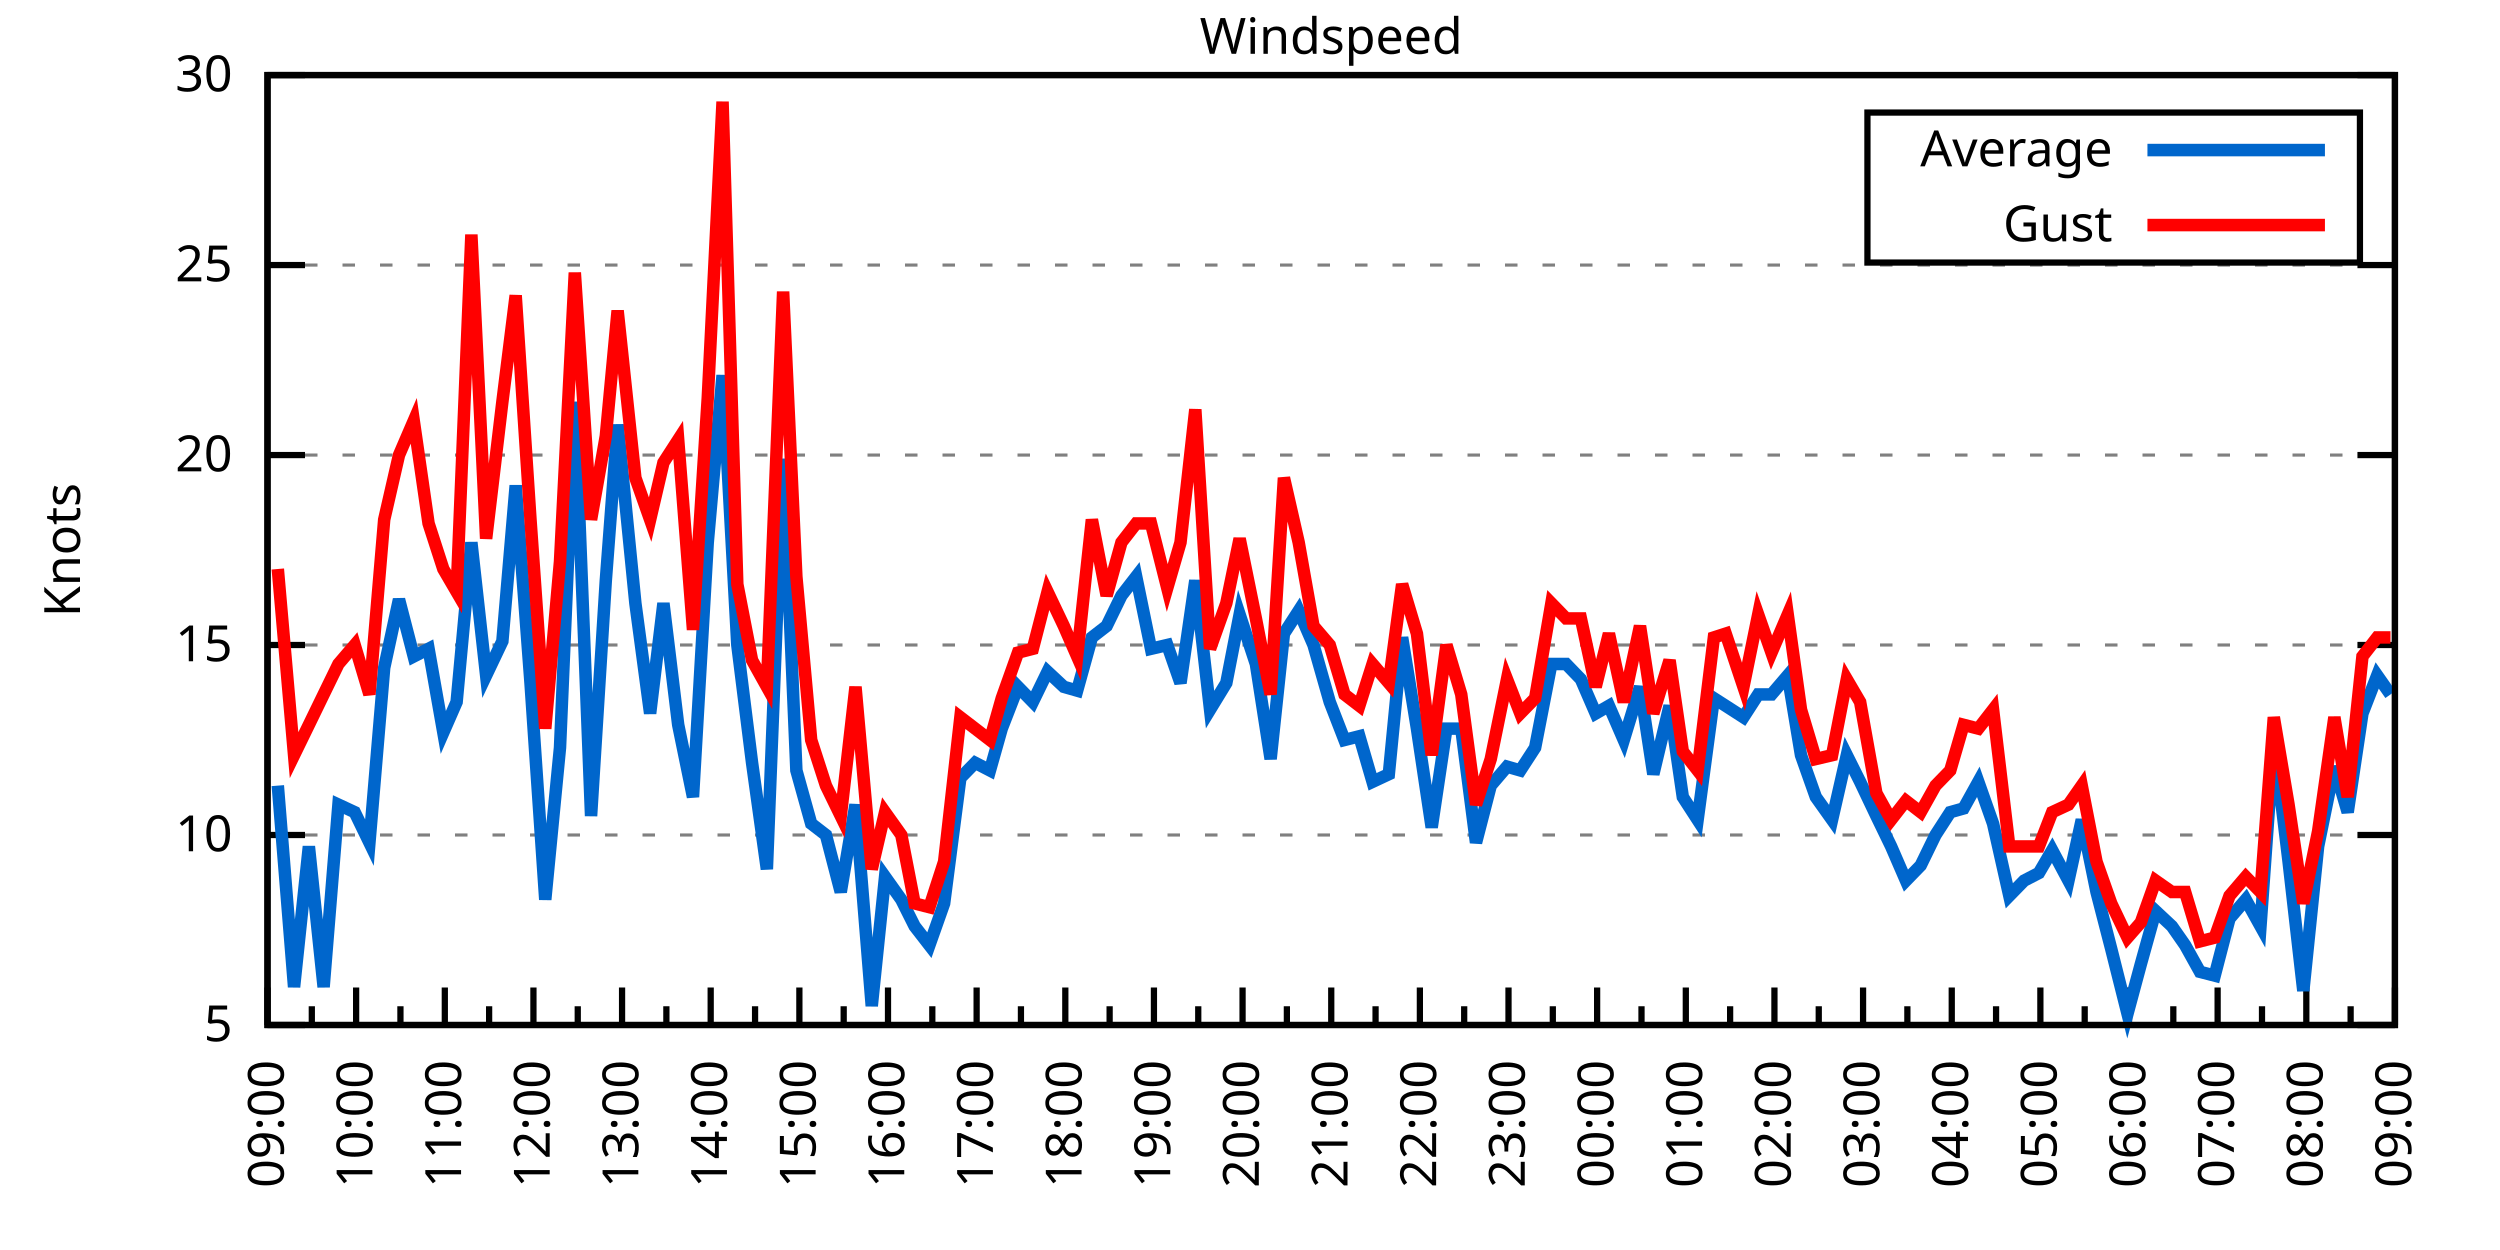
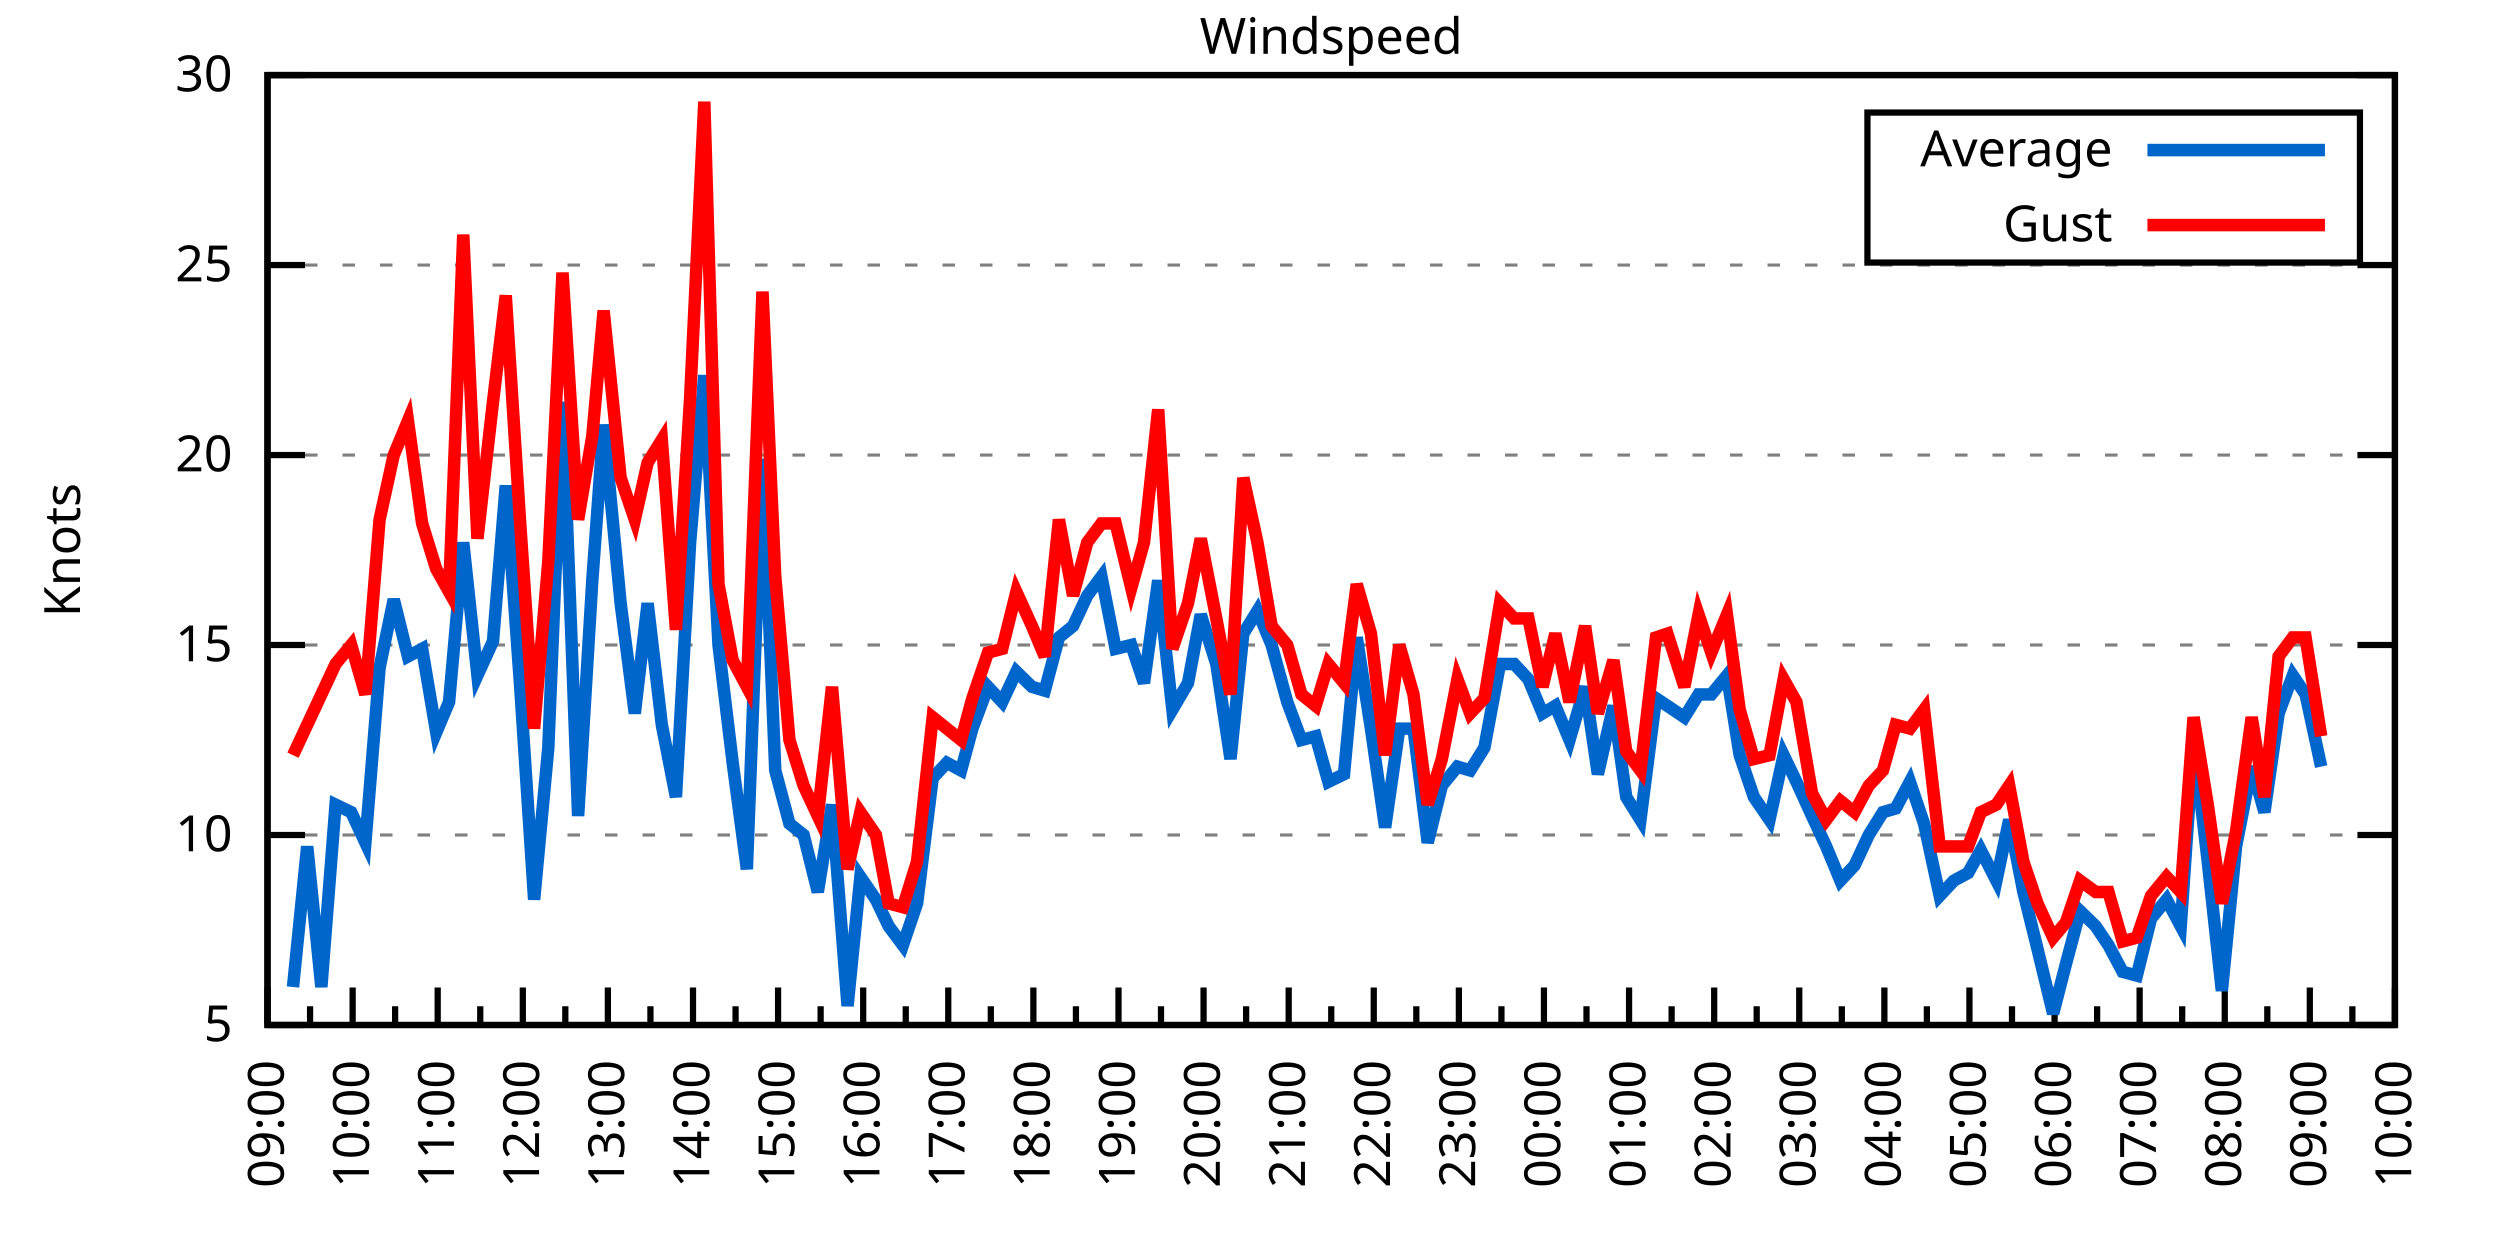
<svg xmlns="http://www.w3.org/2000/svg" xmlns:xlink="http://www.w3.org/1999/xlink" width="400" height="200" viewBox="0 0 400 200">
  <g id="gnuplot_canvas">
    <rect x="0" y="0" width="400" height="200" fill="none" />
    <defs>
      <circle id="gpDot" r="0.5" stroke-width="0.5" stroke="currentColor" />
      <path id="gpPt0" stroke-width="0.333" stroke="currentColor" d="M-1,0 h2 M0,-1 v2" />
      <path id="gpPt1" stroke-width="0.333" stroke="currentColor" d="M-1,-1 L1,1 M1,-1 L-1,1" />
      <path id="gpPt2" stroke-width="0.333" stroke="currentColor" d="M-1,0 L1,0 M0,-1 L0,1 M-1,-1 L1,1 M-1,1 L1,-1" />
      <rect id="gpPt3" stroke-width="0.333" stroke="currentColor" x="-1" y="-1" width="2" height="2" />
      <rect id="gpPt4" stroke-width="0.333" stroke="currentColor" fill="currentColor" x="-1" y="-1" width="2" height="2" />
      <circle id="gpPt5" stroke-width="0.333" stroke="currentColor" cx="0" cy="0" r="1" />
      <use xlink:href="#gpPt5" id="gpPt6" fill="currentColor" stroke="none" />
      <path id="gpPt7" stroke-width="0.333" stroke="currentColor" d="M0,-1.33 L-1.33,0.67 L1.33,0.67 z" />
      <use xlink:href="#gpPt7" id="gpPt8" fill="currentColor" stroke="none" />
      <use xlink:href="#gpPt7" id="gpPt9" stroke="currentColor" transform="rotate(180)" />
      <use xlink:href="#gpPt9" id="gpPt10" fill="currentColor" stroke="none" />
      <use xlink:href="#gpPt3" id="gpPt11" stroke="currentColor" transform="rotate(45)" />
      <use xlink:href="#gpPt11" id="gpPt12" fill="currentColor" stroke="none" />
      <path id="gpPt13" stroke-width="0.333" stroke="currentColor" d="M0,1.330 L1.265,0.411 L0.782,-1.067 L-0.782,-1.076 L-1.265,0.411 z" />
      <use xlink:href="#gpPt13" id="gpPt14" fill="currentColor" stroke="none" />
      <filter id="textbox" filterUnits="objectBoundingBox" x="0" y="0" height="1" width="1">
        <feFlood flood-color="white" flood-opacity="1" result="bgnd" />
        <feComposite in="SourceGraphic" in2="bgnd" operator="atop" />
      </filter>
      <filter id="greybox" filterUnits="objectBoundingBox" x="0" y="0" height="1" width="1">
        <feFlood flood-color="lightgrey" flood-opacity="1" result="grey" />
        <feComposite in="SourceGraphic" in2="grey" operator="atop" />
      </filter>
    </defs>
    <g fill="none" color="white" stroke="currentColor" stroke-width="1.00" stroke-linecap="butt" stroke-linejoin="miter">
</g>
    <g fill="none" color="black" stroke="currentColor" stroke-width="1.00" stroke-linecap="butt" stroke-linejoin="miter">
      <g stroke="none" shape-rendering="crispEdges">
        <polygon fill="rgb(255, 255, 255)" points="42.80,164.00 383.18,164.00 383.18,12.02 42.80,12.02 " />
      </g>
    </g>
    <g fill="none" color="black" stroke="currentColor" stroke-width="1.00" stroke-linecap="butt" stroke-linejoin="miter">
</g>
    <g fill="none" color="black" stroke="black" stroke-width="0.50" stroke-linecap="butt" stroke-linejoin="miter">
</g>
    <g fill="none" color="gray" stroke="currentColor" stroke-width="0.50" stroke-linecap="butt" stroke-linejoin="miter">
      <path stroke="gray" stroke-dasharray="2,4" class="gridline" d="M42.80,164.00 L383.19,164.00  " />
    </g>
    <g fill="none" color="gray" stroke="gray" stroke-width="1.00" stroke-linecap="butt" stroke-linejoin="miter">
</g>
    <g fill="none" color="black" stroke="currentColor" stroke-width="1.00" stroke-linecap="butt" stroke-linejoin="miter">
      <path stroke="black" d="M42.80,164.00 L48.80,164.00 M383.19,164.00 L377.19,164.00  " />
      <g transform="translate(37.20,166.60)" stroke="none" fill="black" font-family="Sans" font-size="8.00" text-anchor="end">
        <text>
          <tspan font-family="Sans"> 5</tspan>
        </text>
      </g>
    </g>
    <g fill="none" color="black" stroke="currentColor" stroke-width="1.00" stroke-linecap="butt" stroke-linejoin="miter">
</g>
    <g fill="none" color="black" stroke="black" stroke-width="0.50" stroke-linecap="butt" stroke-linejoin="miter">
</g>
    <g fill="none" color="gray" stroke="currentColor" stroke-width="0.50" stroke-linecap="butt" stroke-linejoin="miter">
      <path stroke="gray" stroke-dasharray="2,4" class="gridline" d="M42.80,133.60 L383.19,133.60  " />
    </g>
    <g fill="none" color="gray" stroke="gray" stroke-width="1.00" stroke-linecap="butt" stroke-linejoin="miter">
</g>
    <g fill="none" color="black" stroke="currentColor" stroke-width="1.00" stroke-linecap="butt" stroke-linejoin="miter">
      <path stroke="black" d="M42.80,133.60 L48.80,133.60 M383.19,133.60 L377.19,133.60  " />
      <g transform="translate(37.20,136.20)" stroke="none" fill="black" font-family="Sans" font-size="8.00" text-anchor="end">
        <text>
          <tspan font-family="Sans"> 10</tspan>
        </text>
      </g>
    </g>
    <g fill="none" color="black" stroke="currentColor" stroke-width="1.00" stroke-linecap="butt" stroke-linejoin="miter">
</g>
    <g fill="none" color="black" stroke="black" stroke-width="0.50" stroke-linecap="butt" stroke-linejoin="miter">
</g>
    <g fill="none" color="gray" stroke="currentColor" stroke-width="0.50" stroke-linecap="butt" stroke-linejoin="miter">
      <path stroke="gray" stroke-dasharray="2,4" class="gridline" d="M42.80,103.20 L383.19,103.20  " />
    </g>
    <g fill="none" color="gray" stroke="gray" stroke-width="1.00" stroke-linecap="butt" stroke-linejoin="miter">
</g>
    <g fill="none" color="black" stroke="currentColor" stroke-width="1.00" stroke-linecap="butt" stroke-linejoin="miter">
      <path stroke="black" d="M42.80,103.20 L48.80,103.20 M383.19,103.20 L377.19,103.20  " />
      <g transform="translate(37.20,105.80)" stroke="none" fill="black" font-family="Sans" font-size="8.00" text-anchor="end">
        <text>
          <tspan font-family="Sans"> 15</tspan>
        </text>
      </g>
    </g>
    <g fill="none" color="black" stroke="currentColor" stroke-width="1.00" stroke-linecap="butt" stroke-linejoin="miter">
</g>
    <g fill="none" color="black" stroke="black" stroke-width="0.50" stroke-linecap="butt" stroke-linejoin="miter">
</g>
    <g fill="none" color="gray" stroke="currentColor" stroke-width="0.50" stroke-linecap="butt" stroke-linejoin="miter">
      <path stroke="gray" stroke-dasharray="2,4" class="gridline" d="M42.80,72.81 L383.19,72.81  " />
    </g>
    <g fill="none" color="gray" stroke="gray" stroke-width="1.00" stroke-linecap="butt" stroke-linejoin="miter">
</g>
    <g fill="none" color="black" stroke="currentColor" stroke-width="1.00" stroke-linecap="butt" stroke-linejoin="miter">
      <path stroke="black" d="M42.80,72.81 L48.80,72.81 M383.19,72.81 L377.19,72.81  " />
      <g transform="translate(37.20,75.41)" stroke="none" fill="black" font-family="Sans" font-size="8.00" text-anchor="end">
        <text>
          <tspan font-family="Sans"> 20</tspan>
        </text>
      </g>
    </g>
    <g fill="none" color="black" stroke="currentColor" stroke-width="1.00" stroke-linecap="butt" stroke-linejoin="miter">
</g>
    <g fill="none" color="black" stroke="black" stroke-width="0.50" stroke-linecap="butt" stroke-linejoin="miter">
</g>
    <g fill="none" color="gray" stroke="currentColor" stroke-width="0.50" stroke-linecap="butt" stroke-linejoin="miter">
      <path stroke="gray" stroke-dasharray="2,4" class="gridline" d="M42.80,42.41 L383.19,42.41  " />
    </g>
    <g fill="none" color="gray" stroke="gray" stroke-width="1.00" stroke-linecap="butt" stroke-linejoin="miter">
</g>
    <g fill="none" color="black" stroke="currentColor" stroke-width="1.00" stroke-linecap="butt" stroke-linejoin="miter">
      <path stroke="black" d="M42.80,42.41 L48.80,42.41 M383.19,42.41 L377.19,42.41  " />
      <g transform="translate(37.20,45.01)" stroke="none" fill="black" font-family="Sans" font-size="8.00" text-anchor="end">
        <text>
          <tspan font-family="Sans"> 25</tspan>
        </text>
      </g>
    </g>
    <g fill="none" color="black" stroke="currentColor" stroke-width="1.00" stroke-linecap="butt" stroke-linejoin="miter">
</g>
    <g fill="none" color="black" stroke="black" stroke-width="0.50" stroke-linecap="butt" stroke-linejoin="miter">
</g>
    <g fill="none" color="gray" stroke="currentColor" stroke-width="0.50" stroke-linecap="butt" stroke-linejoin="miter">
      <path stroke="gray" stroke-dasharray="2,4" class="gridline" d="M42.80,12.01 L383.19,12.01  " />
    </g>
    <g fill="none" color="gray" stroke="gray" stroke-width="1.00" stroke-linecap="butt" stroke-linejoin="miter">
</g>
    <g fill="none" color="black" stroke="currentColor" stroke-width="1.00" stroke-linecap="butt" stroke-linejoin="miter">
      <path stroke="black" d="M42.80,12.01 L48.80,12.01 M383.19,12.01 L377.19,12.01  " />
      <g transform="translate(37.20,14.61)" stroke="none" fill="black" font-family="Sans" font-size="8.00" text-anchor="end">
        <text>
          <tspan font-family="Sans"> 30</tspan>
        </text>
      </g>
    </g>
    <g fill="none" color="black" stroke="currentColor" stroke-width="1.00" stroke-linecap="butt" stroke-linejoin="miter">
      <path stroke="black" d="M42.80,164.00 L42.80,158.00  " />
      <g transform="translate(45.40,169.60) rotate(270)" stroke="none" fill="black" font-family="Sans" font-size="8.00" text-anchor="end">
        <text>
          <tspan font-family="Sans">09:00</tspan>
        </text>
      </g>
    </g>
    <g fill="none" color="black" stroke="currentColor" stroke-width="1.00" stroke-linecap="butt" stroke-linejoin="miter">
-       <path stroke="black" d="M49.89,164.00 L49.89,161.00 M56.98,164.00 L56.98,158.00  " />
-       <g transform="translate(59.58,169.60) rotate(270)" stroke="none" fill="black" font-family="Sans" font-size="8.00" text-anchor="end">
+       <path stroke="black" d="M49.61,164.00 L49.61,161.00 M56.42,164.00 L56.42,158.00  " />
+       <g transform="translate(59.02,169.60) rotate(270)" stroke="none" fill="black" font-family="Sans" font-size="8.00" text-anchor="end">
        <text>
          <tspan font-family="Sans">10:00</tspan>
        </text>
      </g>
    </g>
    <g fill="none" color="black" stroke="currentColor" stroke-width="1.00" stroke-linecap="butt" stroke-linejoin="miter">
-       <path stroke="black" d="M64.07,164.00 L64.07,161.00 M71.17,164.00 L71.17,158.00  " />
-       <g transform="translate(73.77,169.60) rotate(270)" stroke="none" fill="black" font-family="Sans" font-size="8.00" text-anchor="end">
+       <path stroke="black" d="M63.22,164.00 L63.22,161.00 M70.03,164.00 L70.03,158.00  " />
+       <g transform="translate(72.63,169.60) rotate(270)" stroke="none" fill="black" font-family="Sans" font-size="8.00" text-anchor="end">
        <text>
          <tspan font-family="Sans">11:00</tspan>
        </text>
      </g>
    </g>
    <g fill="none" color="black" stroke="currentColor" stroke-width="1.00" stroke-linecap="butt" stroke-linejoin="miter">
-       <path stroke="black" d="M78.26,164.00 L78.26,161.00 M85.35,164.00 L85.35,158.00  " />
-       <g transform="translate(87.95,169.60) rotate(270)" stroke="none" fill="black" font-family="Sans" font-size="8.00" text-anchor="end">
+       <path stroke="black" d="M76.84,164.00 L76.84,161.00 M83.65,164.00 L83.65,158.00  " />
+       <g transform="translate(86.25,169.60) rotate(270)" stroke="none" fill="black" font-family="Sans" font-size="8.00" text-anchor="end">
        <text>
          <tspan font-family="Sans">12:00</tspan>
        </text>
      </g>
    </g>
    <g fill="none" color="black" stroke="currentColor" stroke-width="1.00" stroke-linecap="butt" stroke-linejoin="miter">
-       <path stroke="black" d="M92.44,164.00 L92.44,161.00 M99.53,164.00 L99.53,158.00  " />
-       <g transform="translate(102.13,169.60) rotate(270)" stroke="none" fill="black" font-family="Sans" font-size="8.00" text-anchor="end">
+       <path stroke="black" d="M90.45,164.00 L90.45,161.00 M97.26,164.00 L97.26,158.00  " />
+       <g transform="translate(99.86,169.60) rotate(270)" stroke="none" fill="black" font-family="Sans" font-size="8.00" text-anchor="end">
        <text>
          <tspan font-family="Sans">13:00</tspan>
        </text>
      </g>
    </g>
    <g fill="none" color="black" stroke="currentColor" stroke-width="1.00" stroke-linecap="butt" stroke-linejoin="miter">
-       <path stroke="black" d="M106.62,164.00 L106.62,161.00 M113.71,164.00 L113.71,158.00  " />
-       <g transform="translate(116.31,169.60) rotate(270)" stroke="none" fill="black" font-family="Sans" font-size="8.00" text-anchor="end">
+       <path stroke="black" d="M104.07,164.00 L104.07,161.00 M110.88,164.00 L110.88,158.00  " />
+       <g transform="translate(113.48,169.60) rotate(270)" stroke="none" fill="black" font-family="Sans" font-size="8.00" text-anchor="end">
        <text>
          <tspan font-family="Sans">14:00</tspan>
        </text>
      </g>
    </g>
    <g fill="none" color="black" stroke="currentColor" stroke-width="1.00" stroke-linecap="butt" stroke-linejoin="miter">
-       <path stroke="black" d="M120.81,164.00 L120.81,161.00 M127.90,164.00 L127.90,158.00  " />
-       <g transform="translate(130.50,169.60) rotate(270)" stroke="none" fill="black" font-family="Sans" font-size="8.00" text-anchor="end">
+       <path stroke="black" d="M117.69,164.00 L117.69,161.00 M124.49,164.00 L124.49,158.00  " />
+       <g transform="translate(127.09,169.60) rotate(270)" stroke="none" fill="black" font-family="Sans" font-size="8.00" text-anchor="end">
        <text>
          <tspan font-family="Sans">15:00</tspan>
        </text>
      </g>
    </g>
    <g fill="none" color="black" stroke="currentColor" stroke-width="1.00" stroke-linecap="butt" stroke-linejoin="miter">
-       <path stroke="black" d="M134.99,164.00 L134.99,161.00 M142.08,164.00 L142.08,158.00  " />
-       <g transform="translate(144.68,169.60) rotate(270)" stroke="none" fill="black" font-family="Sans" font-size="8.00" text-anchor="end">
+       <path stroke="black" d="M131.30,164.00 L131.30,161.00 M138.11,164.00 L138.11,158.00  " />
+       <g transform="translate(140.71,169.60) rotate(270)" stroke="none" fill="black" font-family="Sans" font-size="8.00" text-anchor="end">
        <text>
          <tspan font-family="Sans">16:00</tspan>
        </text>
      </g>
    </g>
    <g fill="none" color="black" stroke="currentColor" stroke-width="1.00" stroke-linecap="butt" stroke-linejoin="miter">
-       <path stroke="black" d="M149.17,164.00 L149.17,161.00 M156.26,164.00 L156.26,158.00  " />
-       <g transform="translate(158.86,169.60) rotate(270)" stroke="none" fill="black" font-family="Sans" font-size="8.00" text-anchor="end">
+       <path stroke="black" d="M144.92,164.00 L144.92,161.00 M151.72,164.00 L151.72,158.00  " />
+       <g transform="translate(154.32,169.60) rotate(270)" stroke="none" fill="black" font-family="Sans" font-size="8.00" text-anchor="end">
        <text>
          <tspan font-family="Sans">17:00</tspan>
        </text>
      </g>
    </g>
    <g fill="none" color="black" stroke="currentColor" stroke-width="1.00" stroke-linecap="butt" stroke-linejoin="miter">
-       <path stroke="black" d="M163.35,164.00 L163.35,161.00 M170.45,164.00 L170.45,158.00  " />
-       <g transform="translate(173.05,169.60) rotate(270)" stroke="none" fill="black" font-family="Sans" font-size="8.00" text-anchor="end">
+       <path stroke="black" d="M158.53,164.00 L158.53,161.00 M165.34,164.00 L165.34,158.00  " />
+       <g transform="translate(167.94,169.60) rotate(270)" stroke="none" fill="black" font-family="Sans" font-size="8.00" text-anchor="end">
        <text>
          <tspan font-family="Sans">18:00</tspan>
        </text>
      </g>
    </g>
    <g fill="none" color="black" stroke="currentColor" stroke-width="1.00" stroke-linecap="butt" stroke-linejoin="miter">
-       <path stroke="black" d="M177.54,164.00 L177.54,161.00 M184.63,164.00 L184.63,158.00  " />
-       <g transform="translate(187.23,169.60) rotate(270)" stroke="none" fill="black" font-family="Sans" font-size="8.00" text-anchor="end">
+       <path stroke="black" d="M172.15,164.00 L172.15,161.00 M178.96,164.00 L178.96,158.00  " />
+       <g transform="translate(181.56,169.60) rotate(270)" stroke="none" fill="black" font-family="Sans" font-size="8.00" text-anchor="end">
        <text>
          <tspan font-family="Sans">19:00</tspan>
        </text>
      </g>
    </g>
    <g fill="none" color="black" stroke="currentColor" stroke-width="1.00" stroke-linecap="butt" stroke-linejoin="miter">
-       <path stroke="black" d="M191.72,164.00 L191.72,161.00 M198.81,164.00 L198.81,158.00  " />
-       <g transform="translate(201.41,169.60) rotate(270)" stroke="none" fill="black" font-family="Sans" font-size="8.00" text-anchor="end">
+       <path stroke="black" d="M185.76,164.00 L185.76,161.00 M192.57,164.00 L192.57,158.00  " />
+       <g transform="translate(195.17,169.60) rotate(270)" stroke="none" fill="black" font-family="Sans" font-size="8.00" text-anchor="end">
        <text>
          <tspan font-family="Sans">20:00</tspan>
        </text>
      </g>
    </g>
    <g fill="none" color="black" stroke="currentColor" stroke-width="1.00" stroke-linecap="butt" stroke-linejoin="miter">
-       <path stroke="black" d="M205.90,164.00 L205.90,161.00 M213.00,164.00 L213.00,158.00  " />
-       <g transform="translate(215.60,169.60) rotate(270)" stroke="none" fill="black" font-family="Sans" font-size="8.00" text-anchor="end">
+       <path stroke="black" d="M199.38,164.00 L199.38,161.00 M206.19,164.00 L206.19,158.00  " />
+       <g transform="translate(208.79,169.60) rotate(270)" stroke="none" fill="black" font-family="Sans" font-size="8.00" text-anchor="end">
        <text>
          <tspan font-family="Sans">21:00</tspan>
        </text>
      </g>
    </g>
    <g fill="none" color="black" stroke="currentColor" stroke-width="1.00" stroke-linecap="butt" stroke-linejoin="miter">
-       <path stroke="black" d="M220.09,164.00 L220.09,161.00 M227.18,164.00 L227.18,158.00  " />
-       <g transform="translate(229.78,169.60) rotate(270)" stroke="none" fill="black" font-family="Sans" font-size="8.00" text-anchor="end">
+       <path stroke="black" d="M213.00,164.00 L213.00,161.00 M219.80,164.00 L219.80,158.00  " />
+       <g transform="translate(222.40,169.60) rotate(270)" stroke="none" fill="black" font-family="Sans" font-size="8.00" text-anchor="end">
        <text>
          <tspan font-family="Sans">22:00</tspan>
        </text>
      </g>
    </g>
    <g fill="none" color="black" stroke="currentColor" stroke-width="1.00" stroke-linecap="butt" stroke-linejoin="miter">
-       <path stroke="black" d="M234.27,164.00 L234.27,161.00 M241.36,164.00 L241.36,158.00  " />
-       <g transform="translate(243.96,169.60) rotate(270)" stroke="none" fill="black" font-family="Sans" font-size="8.00" text-anchor="end">
+       <path stroke="black" d="M226.61,164.00 L226.61,161.00 M233.42,164.00 L233.42,158.00  " />
+       <g transform="translate(236.02,169.60) rotate(270)" stroke="none" fill="black" font-family="Sans" font-size="8.00" text-anchor="end">
        <text>
          <tspan font-family="Sans">23:00</tspan>
        </text>
      </g>
    </g>
    <g fill="none" color="black" stroke="currentColor" stroke-width="1.00" stroke-linecap="butt" stroke-linejoin="miter">
-       <path stroke="black" d="M248.45,164.00 L248.45,161.00 M255.54,164.00 L255.54,158.00  " />
-       <g transform="translate(258.14,169.60) rotate(270)" stroke="none" fill="black" font-family="Sans" font-size="8.00" text-anchor="end">
+       <path stroke="black" d="M240.23,164.00 L240.23,161.00 M247.03,164.00 L247.03,158.00  " />
+       <g transform="translate(249.63,169.60) rotate(270)" stroke="none" fill="black" font-family="Sans" font-size="8.00" text-anchor="end">
        <text>
          <tspan font-family="Sans">00:00</tspan>
        </text>
      </g>
    </g>
    <g fill="none" color="black" stroke="currentColor" stroke-width="1.00" stroke-linecap="butt" stroke-linejoin="miter">
-       <path stroke="black" d="M262.64,164.00 L262.64,161.00 M269.73,164.00 L269.73,158.00  " />
-       <g transform="translate(272.33,169.60) rotate(270)" stroke="none" fill="black" font-family="Sans" font-size="8.00" text-anchor="end">
+       <path stroke="black" d="M253.84,164.00 L253.84,161.00 M260.65,164.00 L260.65,158.00  " />
+       <g transform="translate(263.25,169.60) rotate(270)" stroke="none" fill="black" font-family="Sans" font-size="8.00" text-anchor="end">
        <text>
          <tspan font-family="Sans">01:00</tspan>
        </text>
      </g>
    </g>
    <g fill="none" color="black" stroke="currentColor" stroke-width="1.00" stroke-linecap="butt" stroke-linejoin="miter">
-       <path stroke="black" d="M276.82,164.00 L276.82,161.00 M283.91,164.00 L283.91,158.00  " />
-       <g transform="translate(286.51,169.60) rotate(270)" stroke="none" fill="black" font-family="Sans" font-size="8.00" text-anchor="end">
+       <path stroke="black" d="M267.46,164.00 L267.46,161.00 M274.27,164.00 L274.27,158.00  " />
+       <g transform="translate(276.87,169.60) rotate(270)" stroke="none" fill="black" font-family="Sans" font-size="8.00" text-anchor="end">
        <text>
          <tspan font-family="Sans">02:00</tspan>
        </text>
      </g>
    </g>
    <g fill="none" color="black" stroke="currentColor" stroke-width="1.00" stroke-linecap="butt" stroke-linejoin="miter">
-       <path stroke="black" d="M291.00,164.00 L291.00,161.00 M298.09,164.00 L298.09,158.00  " />
-       <g transform="translate(300.69,169.60) rotate(270)" stroke="none" fill="black" font-family="Sans" font-size="8.00" text-anchor="end">
+       <path stroke="black" d="M281.07,164.00 L281.07,161.00 M287.88,164.00 L287.88,158.00  " />
+       <g transform="translate(290.48,169.60) rotate(270)" stroke="none" fill="black" font-family="Sans" font-size="8.00" text-anchor="end">
        <text>
          <tspan font-family="Sans">03:00</tspan>
        </text>
      </g>
    </g>
    <g fill="none" color="black" stroke="currentColor" stroke-width="1.00" stroke-linecap="butt" stroke-linejoin="miter">
-       <path stroke="black" d="M305.18,164.00 L305.18,161.00 M312.28,164.00 L312.28,158.00  " />
-       <g transform="translate(314.88,169.60) rotate(270)" stroke="none" fill="black" font-family="Sans" font-size="8.00" text-anchor="end">
+       <path stroke="black" d="M294.69,164.00 L294.69,161.00 M301.50,164.00 L301.50,158.00  " />
+       <g transform="translate(304.10,169.60) rotate(270)" stroke="none" fill="black" font-family="Sans" font-size="8.00" text-anchor="end">
        <text>
          <tspan font-family="Sans">04:00</tspan>
        </text>
      </g>
    </g>
    <g fill="none" color="black" stroke="currentColor" stroke-width="1.00" stroke-linecap="butt" stroke-linejoin="miter">
-       <path stroke="black" d="M319.37,164.00 L319.37,161.00 M326.46,164.00 L326.46,158.00  " />
-       <g transform="translate(329.06,169.60) rotate(270)" stroke="none" fill="black" font-family="Sans" font-size="8.00" text-anchor="end">
+       <path stroke="black" d="M308.30,164.00 L308.30,161.00 M315.11,164.00 L315.11,158.00  " />
+       <g transform="translate(317.71,169.60) rotate(270)" stroke="none" fill="black" font-family="Sans" font-size="8.00" text-anchor="end">
        <text>
          <tspan font-family="Sans">05:00</tspan>
        </text>
      </g>
    </g>
    <g fill="none" color="black" stroke="currentColor" stroke-width="1.00" stroke-linecap="butt" stroke-linejoin="miter">
-       <path stroke="black" d="M333.55,164.00 L333.55,161.00 M340.64,164.00 L340.64,158.00  " />
-       <g transform="translate(343.24,169.60) rotate(270)" stroke="none" fill="black" font-family="Sans" font-size="8.00" text-anchor="end">
+       <path stroke="black" d="M321.92,164.00 L321.92,161.00 M328.73,164.00 L328.73,158.00  " />
+       <g transform="translate(331.33,169.60) rotate(270)" stroke="none" fill="black" font-family="Sans" font-size="8.00" text-anchor="end">
        <text>
          <tspan font-family="Sans">06:00</tspan>
        </text>
      </g>
    </g>
    <g fill="none" color="black" stroke="currentColor" stroke-width="1.00" stroke-linecap="butt" stroke-linejoin="miter">
-       <path stroke="black" d="M347.73,164.00 L347.73,161.00 M354.82,164.00 L354.82,158.00  " />
-       <g transform="translate(357.42,169.60) rotate(270)" stroke="none" fill="black" font-family="Sans" font-size="8.00" text-anchor="end">
+       <path stroke="black" d="M335.54,164.00 L335.54,161.00 M342.34,164.00 L342.34,158.00  " />
+       <g transform="translate(344.94,169.60) rotate(270)" stroke="none" fill="black" font-family="Sans" font-size="8.00" text-anchor="end">
        <text>
          <tspan font-family="Sans">07:00</tspan>
        </text>
      </g>
    </g>
    <g fill="none" color="black" stroke="currentColor" stroke-width="1.00" stroke-linecap="butt" stroke-linejoin="miter">
-       <path stroke="black" d="M361.92,164.00 L361.92,161.00 M369.01,164.00 L369.01,158.00  " />
-       <g transform="translate(371.61,169.60) rotate(270)" stroke="none" fill="black" font-family="Sans" font-size="8.00" text-anchor="end">
+       <path stroke="black" d="M349.15,164.00 L349.15,161.00 M355.96,164.00 L355.96,158.00  " />
+       <g transform="translate(358.56,169.60) rotate(270)" stroke="none" fill="black" font-family="Sans" font-size="8.00" text-anchor="end">
        <text>
          <tspan font-family="Sans">08:00</tspan>
        </text>
      </g>
    </g>
    <g fill="none" color="black" stroke="currentColor" stroke-width="1.00" stroke-linecap="butt" stroke-linejoin="miter">
-       <path stroke="black" d="M376.10,164.00 L376.10,161.00 M383.19,164.00 L383.19,158.00  " />
+       <path stroke="black" d="M362.77,164.00 L362.77,161.00 M369.57,164.00 L369.57,158.00  " />
+       <g transform="translate(372.17,169.60) rotate(270)" stroke="none" fill="black" font-family="Sans" font-size="8.00" text-anchor="end">
+         <text>
+           <tspan font-family="Sans">09:00</tspan>
+         </text>
+       </g>
+     </g>
+     <g fill="none" color="black" stroke="currentColor" stroke-width="1.00" stroke-linecap="butt" stroke-linejoin="miter">
+       <path stroke="black" d="M376.38,164.00 L376.38,161.00 M383.19,164.00 L383.19,158.00  " />
      <g transform="translate(385.79,169.60) rotate(270)" stroke="none" fill="black" font-family="Sans" font-size="8.00" text-anchor="end">
        <text>
-           <tspan font-family="Sans">09:00</tspan>
+           <tspan font-family="Sans">10:00</tspan>
        </text>
      </g>
    </g>
    <g fill="none" color="black" stroke="currentColor" stroke-width="1.00" stroke-linecap="butt" stroke-linejoin="miter">
</g>
    <g fill="none" color="black" stroke="currentColor" stroke-width="1.00" stroke-linecap="butt" stroke-linejoin="miter">
      <path stroke="black" d="M42.80,12.01 L42.80,164.00 L383.19,164.00 L383.19,12.01 L42.80,12.01 Z  " />
    </g>
    <g fill="none" color="black" stroke="currentColor" stroke-width="1.00" stroke-linecap="butt" stroke-linejoin="miter">
      <g transform="translate(12.80,88.01) rotate(270)" stroke="none" fill="black" font-family="Sans" font-size="8.00" text-anchor="middle">
        <text>
          <tspan font-family="Sans">Knots</tspan>
        </text>
      </g>
    </g>
    <g fill="none" color="black" stroke="currentColor" stroke-width="1.00" stroke-linecap="butt" stroke-linejoin="miter">
</g>
    <g fill="none" color="black" stroke="currentColor" stroke-width="1.00" stroke-linecap="butt" stroke-linejoin="miter">
      <path stroke="black" d="M298.79,42.01 L298.79,18.01 L377.59,18.01 L377.59,42.01 L298.79,42.01 Z  " />
    </g>
    <g id="Windspeed_plot_1">
      <g fill="none" color="white" stroke="black" stroke-width="2.00" stroke-linecap="butt" stroke-linejoin="miter">
</g>
      <g fill="none" color="black" stroke="currentColor" stroke-width="2.00" stroke-linecap="butt" stroke-linejoin="miter">
        <g transform="translate(337.99,26.61)" stroke="none" fill="black" font-family="Sans" font-size="8.00" text-anchor="end">
          <text>
            <tspan font-family="Sans">Average</tspan>
          </text>
        </g>
      </g>
      <g fill="none" color="black" stroke="currentColor" stroke-width="2.00" stroke-linecap="butt" stroke-linejoin="miter">
-         <path stroke="rgb(  0, 102, 204)" d="M343.59,24.01 L371.99,24.01 M44.45,125.70 L47.05,157.92 L49.42,135.43 L51.78,157.92 L54.15,128.74 L56.75,129.95   L59.11,134.82 L61.47,106.85 L63.84,95.91 L66.20,105.03 L68.57,103.81 L70.93,117.19 L73.06,112.32 L75.42,86.79   L77.78,108.07 L80.38,102.60 L82.51,77.67 L84.88,109.28 L87.24,143.94 L89.60,119.62 L91.97,64.29 L94.57,130.56   L96.93,92.87 L98.82,67.94 L101.66,96.52 L104.02,114.15 L106.15,96.52 L108.51,115.97 L110.88,127.52 L113.24,86.79   L115.61,60.04 L117.97,103.20 L120.33,122.05 L122.70,139.07 L125.30,73.41 L127.42,123.27 L129.79,131.78 L132.15,133.60   L134.52,142.72 L136.88,128.74 L139.48,160.96 L141.61,140.29 L144.21,143.94 L146.34,148.19 L148.70,151.23 L151.06,144.55   L153.66,124.48 L156.03,122.05 L158.39,123.27 L160.28,116.58 L162.88,109.89 L165.25,112.32 L167.61,107.46 L170.21,109.89   L172.34,110.50 L174.70,101.99 L177.06,100.16 L179.43,95.30 L181.79,92.26 L184.16,103.81 L186.76,103.20 L188.88,109.28   L191.25,92.87 L193.61,113.54 L196.21,109.28 L198.34,98.34 L200.94,106.24 L203.30,121.44 L205.43,101.38 L207.79,97.73   L210.16,103.20 L212.76,112.32 L215.12,118.40 L217.49,117.80 L219.61,125.09 L222.21,123.87 L224.34,101.99 L226.71,116.58   L229.07,132.39 L231.43,116.58 L233.80,116.58 L236.16,134.82 L238.52,125.70 L241.12,122.66 L243.25,123.27 L245.62,119.62   L248.22,106.24 L250.58,106.24 L252.94,108.68 L255.31,114.15 L257.43,112.93 L259.80,118.40 L262.40,109.89 L264.53,123.87   L267.13,112.93 L269.25,127.52 L271.62,131.17 L274.22,111.72 L276.11,112.93 L278.95,114.76 L281.31,111.11 L283.44,111.11   L286.04,108.07 L288.16,120.83 L290.53,127.52 L293.13,131.17 L295.49,120.83 L297.62,125.09 L300.22,130.56 L302.58,135.43   L304.95,140.90 L307.31,138.47 L309.68,133.60 L312.04,129.95 L314.17,129.35 L316.53,125.09 L318.89,131.78 L321.49,143.33   L323.86,140.90 L326.22,139.68 L328.35,136.03 L330.95,140.90 L333.08,131.17 L335.44,142.72 L337.80,151.84 L340.40,162.18   L342.53,154.27 L344.90,145.76 L347.50,148.19 L349.62,151.23 L351.99,155.49 L354.35,156.10 L356.72,146.98 L359.32,143.94   L361.68,148.19 L363.81,118.40 L366.17,137.86 L368.53,158.53 L370.90,135.43 L373.50,122.66 L375.63,129.95 L377.99,114.15   L380.35,108.07 L382.48,111.11  " />
+         <path stroke="rgb(  0, 102, 204)" d="M343.59,24.01 L371.99,24.01 M46.88,157.92 L49.15,135.43 L51.42,157.92 L53.69,128.74 L56.19,129.95 L58.46,134.82   L60.73,106.85 L63.00,95.91 L65.27,105.03 L67.54,103.81 L69.80,117.19 L71.85,112.32 L74.12,86.79 L76.39,108.07   L78.88,102.60 L80.92,77.67 L83.19,109.28 L85.46,143.94 L87.73,119.62 L90.00,64.29 L92.50,130.56 L94.77,92.87   L96.58,67.94 L99.30,96.52 L101.57,114.15 L103.62,96.52 L105.89,115.97 L108.15,127.52 L110.42,86.79 L112.69,60.04   L114.96,103.20 L117.23,122.05 L119.50,139.07 L122.00,73.41 L124.04,123.27 L126.31,131.78 L128.58,133.60 L130.85,142.72   L133.12,128.74 L135.61,160.96 L137.66,140.29 L140.15,143.94 L142.19,148.19 L144.46,151.23 L146.73,144.55 L149.23,124.48   L151.50,122.05 L153.77,123.27 L155.58,116.58 L158.08,109.89 L160.35,112.32 L162.62,107.46 L165.11,109.89 L167.16,110.50   L169.43,101.99 L171.69,100.16 L173.96,95.30 L176.23,92.26 L178.50,103.81 L181.00,103.20 L183.04,109.28 L185.31,92.87   L187.58,113.54 L190.08,109.28 L192.12,98.34 L194.61,106.24 L196.88,121.44 L198.93,101.38 L201.19,97.73 L203.46,103.20   L205.96,112.32 L208.23,118.40 L210.50,117.80 L212.54,125.09 L215.04,123.87 L217.08,101.99 L219.35,116.58 L221.62,132.39   L223.89,116.58 L226.16,116.58 L228.43,134.82 L230.70,125.70 L233.19,122.66 L235.23,123.27 L237.50,119.62 L240.00,106.24   L242.27,106.24 L244.54,108.68 L246.81,114.15 L248.85,112.93 L251.12,118.40 L253.61,109.89 L255.66,123.87 L258.15,112.93   L260.20,127.52 L262.47,131.17 L264.96,111.72 L266.78,112.93 L269.50,114.76 L271.77,111.11 L273.81,111.11 L276.31,108.07   L278.35,120.83 L280.62,127.52 L283.12,131.17 L285.38,120.83 L287.43,125.09 L289.92,130.56 L292.19,135.43 L294.46,140.90   L296.73,138.47 L299.00,133.60 L301.27,129.95 L303.31,129.35 L305.58,125.09 L307.85,131.78 L310.35,143.33 L312.62,140.90   L314.89,139.68 L316.93,136.03 L319.42,140.90 L321.47,131.17 L323.74,142.72 L326.00,151.84 L328.50,162.18 L330.54,154.27   L332.81,145.76 L335.31,148.19 L337.35,151.23 L339.62,155.49 L341.89,156.10 L344.16,146.98 L346.65,143.94 L348.92,148.19   L350.97,118.40 L353.24,137.86 L355.50,158.53 L357.77,135.43 L360.27,122.66 L362.31,129.95 L364.58,114.15 L366.85,108.07   L368.89,111.11 L371.39,122.66  " />
      </g>
    </g>
    <g id="Windspeed_plot_2">
      <g fill="none" color="black" stroke="currentColor" stroke-width="2.00" stroke-linecap="butt" stroke-linejoin="miter">
        <g transform="translate(337.99,38.61)" stroke="none" fill="black" font-family="Sans" font-size="8.00" text-anchor="end">
          <text>
            <tspan font-family="Sans">Gust</tspan>
          </text>
        </g>
      </g>
      <g fill="none" color="black" stroke="currentColor" stroke-width="2.00" stroke-linecap="butt" stroke-linejoin="miter">
-         <path stroke="rgb(255,   0,   0)" d="M343.59,36.01 L371.99,36.01 M44.45,91.04 L47.05,120.83 L49.42,115.97 L51.78,111.11 L54.15,106.24 L56.75,103.20   L59.11,111.11 L61.47,83.14 L63.84,72.81 L66.20,67.33 L68.57,83.75 L70.93,91.04 L73.06,94.69 L75.42,37.54   L77.78,86.18 L80.38,64.29 L82.51,47.27 L84.88,83.14 L87.24,116.58 L89.60,89.83 L91.97,43.62 L94.57,83.14   L96.93,69.77 L98.82,49.70 L101.66,76.45 L104.02,83.14 L106.15,74.02 L108.51,70.37 L110.88,100.77 L113.24,63.69   L115.61,16.27 L117.97,93.48 L120.33,105.64 L122.70,109.89 L125.30,46.66 L127.42,92.26 L129.79,118.40 L132.15,125.70   L134.52,130.56 L136.88,109.89 L139.48,139.07 L141.61,129.95 L144.21,133.60 L146.34,144.55 L148.70,145.15 L151.06,137.86   L153.66,114.76 L156.03,116.58 L158.39,118.40 L160.28,111.72 L162.88,104.42 L165.25,103.81 L167.61,94.69 L170.21,100.16   L172.34,105.03 L174.70,83.14 L177.06,95.30 L179.43,86.79 L181.79,83.75 L184.16,83.75 L186.76,94.08 L188.88,86.79   L191.25,65.51 L193.61,103.81 L196.21,96.52 L198.34,86.18 L200.94,98.95 L203.30,111.11 L205.43,76.45 L207.79,86.79   L210.16,100.16 L212.76,103.20 L215.12,111.11 L217.49,112.93 L219.61,106.24 L222.21,109.28 L224.34,93.48 L226.71,101.38   L229.07,120.83 L231.43,103.20 L233.80,111.11 L236.16,128.74 L238.52,121.44 L241.12,108.68 L243.25,114.15 L245.62,111.72   L248.22,96.52 L250.58,98.95 L252.94,98.95 L255.31,109.89 L257.43,101.38 L259.80,112.32 L262.40,100.16 L264.53,114.15   L267.13,105.64 L269.25,120.23 L271.62,123.27 L274.22,101.99 L276.11,101.38 L278.95,109.89 L281.31,98.34 L283.44,104.42   L286.04,98.34 L288.16,113.54 L290.53,121.44 L293.13,120.83 L295.49,108.68 L297.62,112.32 L300.22,126.91 L302.58,131.17   L304.95,128.13 L307.31,129.95 L309.68,125.70 L312.04,123.27 L314.17,115.97 L316.53,116.58 L318.89,113.54 L321.49,135.43   L323.86,135.43 L326.22,135.43 L328.35,129.95 L330.95,128.74 L333.08,125.70 L335.44,137.86 L337.80,144.55 L340.40,150.02   L342.53,147.59 L344.90,140.90 L347.50,142.72 L349.62,142.72 L351.99,150.62 L354.35,150.02 L356.72,143.33 L359.32,140.29   L361.68,142.72 L363.81,114.76 L366.17,128.74 L368.53,144.55 L370.90,132.99 L373.50,114.76 L375.63,127.52 L377.99,105.03   L380.35,101.99 L382.48,101.99  " />
+         <path stroke="rgb(255,   0,   0)" d="M343.59,36.01 L371.99,36.01 M46.88,120.83 L49.15,115.97 L51.42,111.11 L53.69,106.24 L56.19,103.20 L58.46,111.11   L60.73,83.14 L63.00,72.81 L65.27,67.33 L67.54,83.75 L69.80,91.04 L71.85,94.69 L74.12,37.54 L76.39,86.18   L78.88,64.29 L80.92,47.27 L83.19,83.14 L85.46,116.58 L87.73,89.83 L90.00,43.62 L92.50,83.14 L94.77,69.77   L96.58,49.70 L99.30,76.45 L101.57,83.14 L103.62,74.02 L105.89,70.37 L108.15,100.77 L110.42,63.69 L112.69,16.27   L114.96,93.48 L117.23,105.64 L119.50,109.89 L122.00,46.66 L124.04,92.26 L126.31,118.40 L128.58,125.70 L130.85,130.56   L133.12,109.89 L135.61,139.07 L137.66,129.95 L140.15,133.60 L142.19,144.55 L144.46,145.15 L146.73,137.86 L149.23,114.76   L151.50,116.58 L153.77,118.40 L155.58,111.72 L158.08,104.42 L160.35,103.81 L162.62,94.69 L165.11,100.16 L167.16,105.03   L169.43,83.14 L171.69,95.30 L173.96,86.79 L176.23,83.75 L178.50,83.75 L181.00,94.08 L183.04,86.79 L185.31,65.51   L187.58,103.81 L190.08,96.52 L192.12,86.18 L194.61,98.95 L196.88,111.11 L198.93,76.45 L201.19,86.79 L203.46,100.16   L205.96,103.20 L208.23,111.11 L210.50,112.93 L212.54,106.24 L215.04,109.28 L217.08,93.48 L219.35,101.38 L221.62,120.83   L223.89,103.20 L226.16,111.11 L228.43,128.74 L230.70,121.44 L233.19,108.68 L235.23,114.15 L237.50,111.72 L240.00,96.52   L242.27,98.95 L244.54,98.95 L246.81,109.89 L248.85,101.38 L251.12,112.32 L253.61,100.16 L255.66,114.15 L258.15,105.64   L260.20,120.23 L262.47,123.27 L264.96,101.99 L266.78,101.38 L269.50,109.89 L271.77,98.34 L273.81,104.42 L276.31,98.34   L278.35,113.54 L280.62,121.44 L283.12,120.83 L285.38,108.68 L287.43,112.32 L289.92,126.91 L292.19,131.17 L294.46,128.13   L296.73,129.95 L299.00,125.70 L301.27,123.27 L303.31,115.97 L305.58,116.58 L307.85,113.54 L310.35,135.43 L312.62,135.43   L314.89,135.43 L316.93,129.95 L319.42,128.74 L321.47,125.70 L323.74,137.86 L326.00,144.55 L328.50,150.02 L330.54,147.59   L332.81,140.90 L335.31,142.72 L337.35,142.72 L339.62,150.62 L341.89,150.02 L344.16,143.33 L346.65,140.29 L348.92,142.72   L350.97,114.76 L353.24,128.74 L355.50,144.55 L357.77,132.99 L360.27,114.76 L362.31,127.52 L364.58,105.03 L366.85,101.99   L368.89,101.99 L371.39,117.80  " />
      </g>
    </g>
    <g fill="none" color="black" stroke="currentColor" stroke-width="2.00" stroke-linecap="butt" stroke-linejoin="miter">
</g>
    <g fill="none" color="black" stroke="black" stroke-width="1.00" stroke-linecap="butt" stroke-linejoin="miter">
</g>
    <g fill="none" color="black" stroke="currentColor" stroke-width="1.00" stroke-linecap="butt" stroke-linejoin="miter">
      <path stroke="black" d="M42.80,12.01 L42.80,164.00 L383.19,164.00 L383.19,12.01 L42.80,12.01 Z  " />
    </g>
    <g fill="none" color="black" stroke="currentColor" stroke-width="1.00" stroke-linecap="butt" stroke-linejoin="miter">
      <g transform="translate(212.99,8.61)" stroke="none" fill="black" font-family="Sans" font-size="8.00" text-anchor="middle">
        <text>
          <tspan font-family="Sans">Windspeed</tspan>
        </text>
      </g>
    </g>
    <g fill="none" color="black" stroke="currentColor" stroke-width="1.00" stroke-linecap="butt" stroke-linejoin="miter">
</g>
  </g>
</svg>
